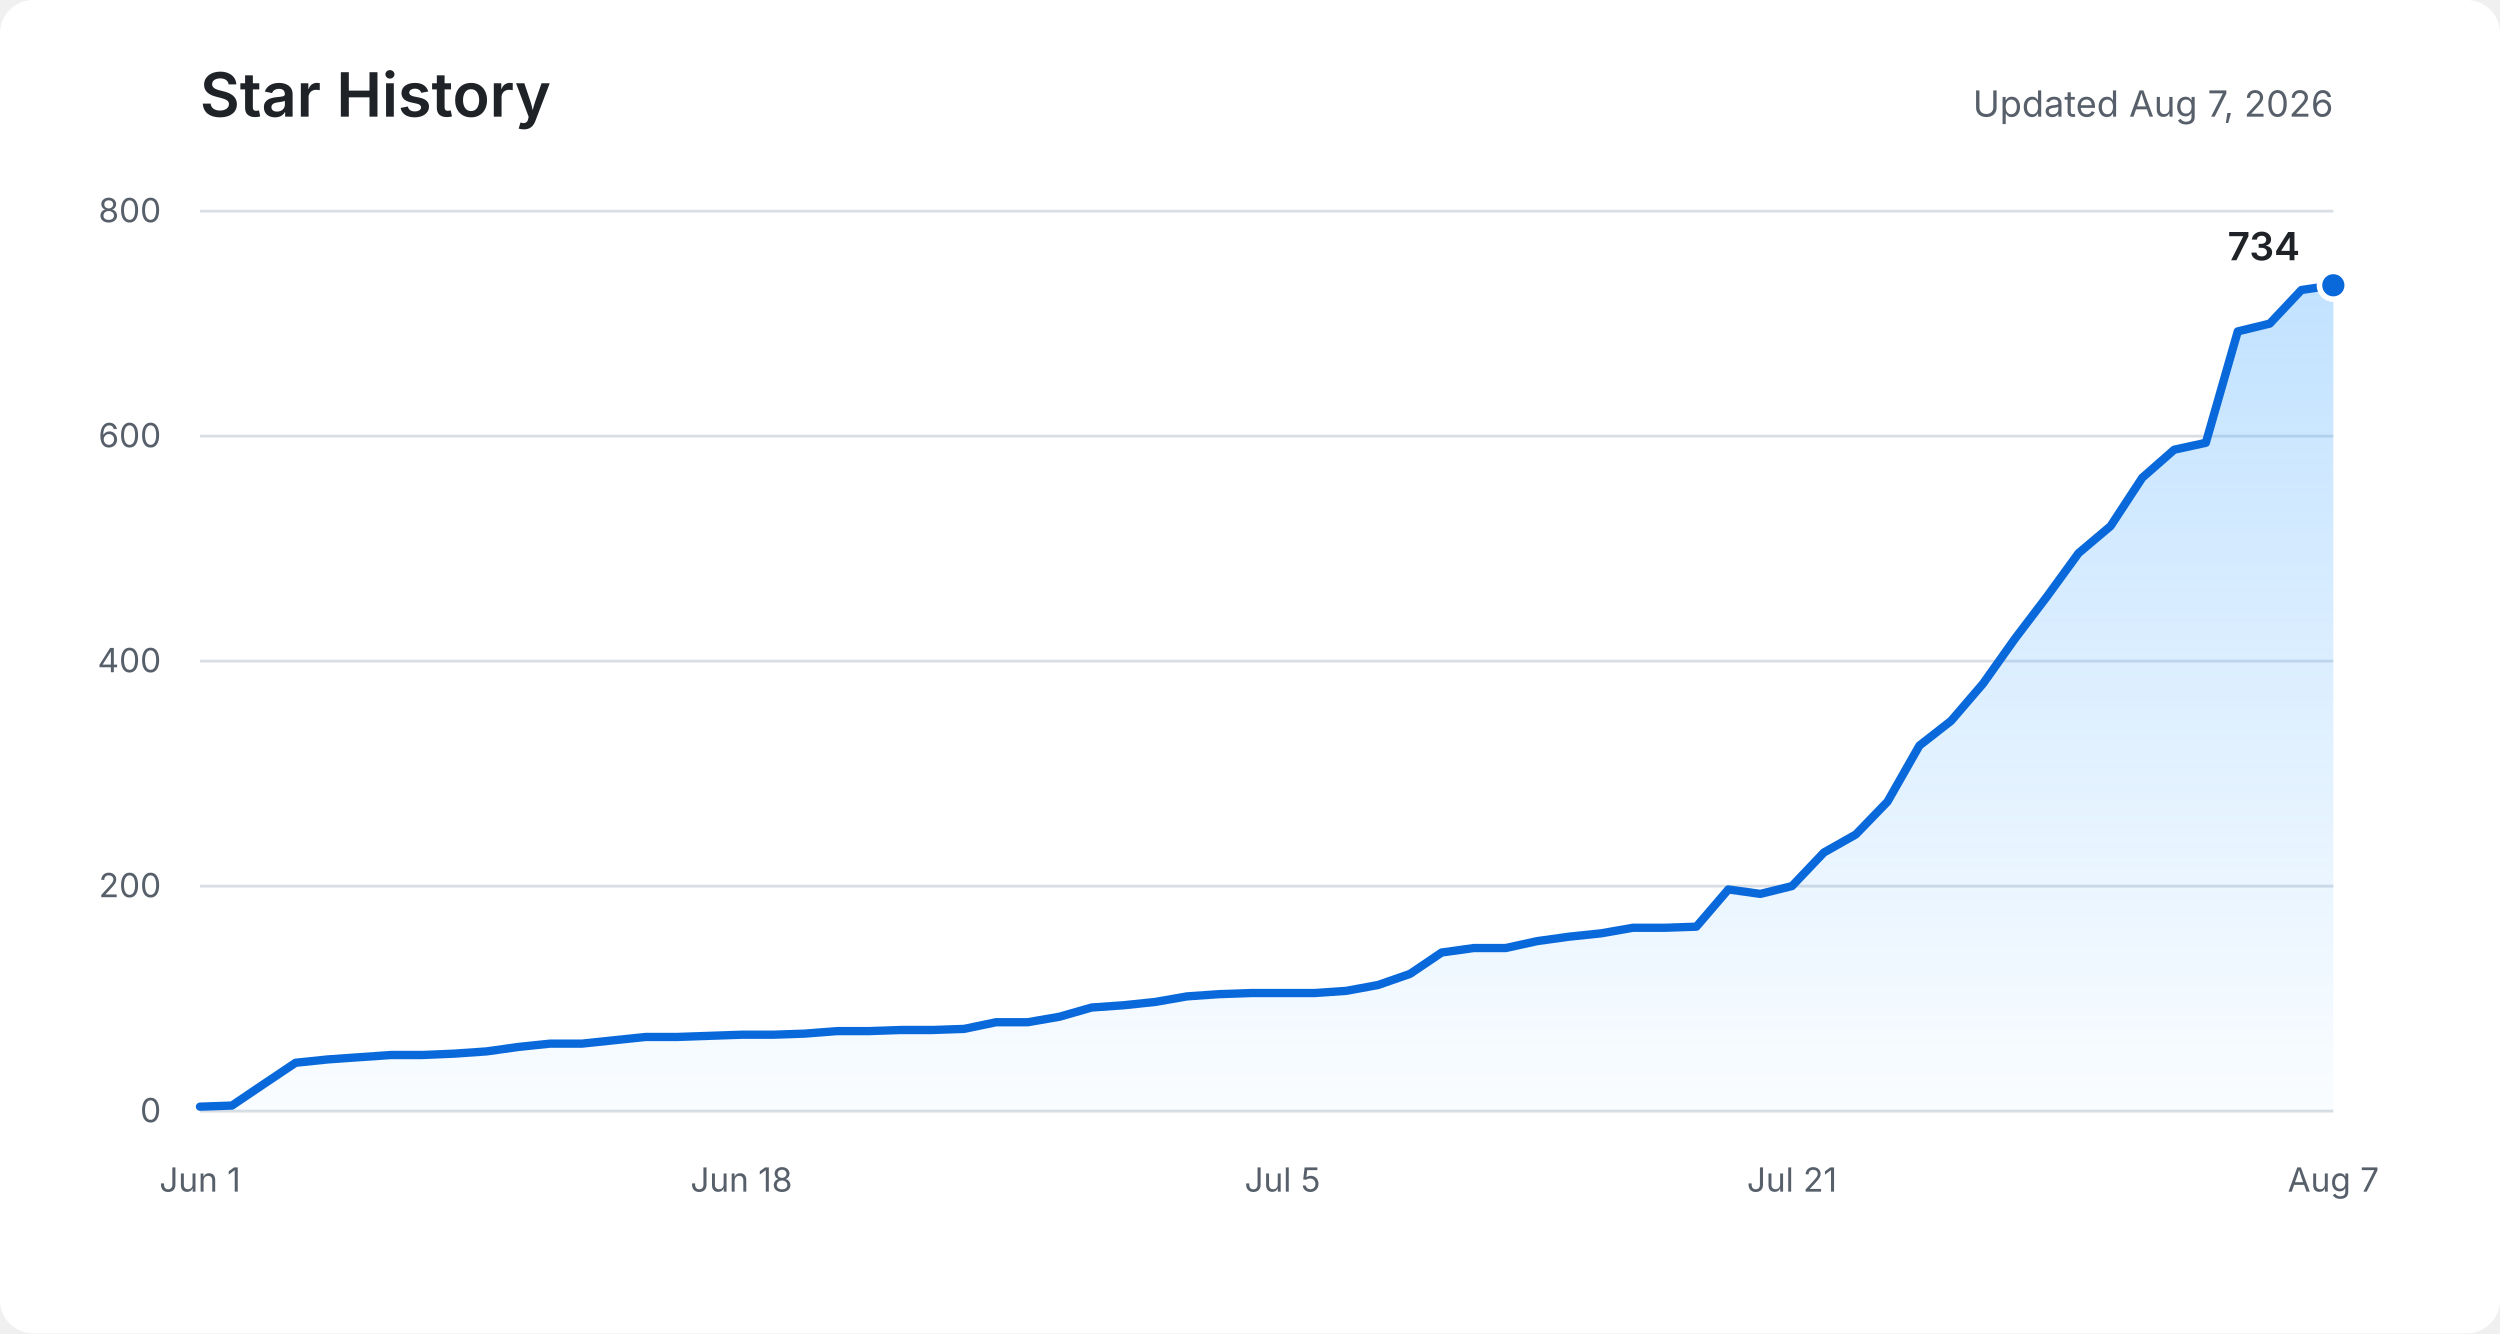
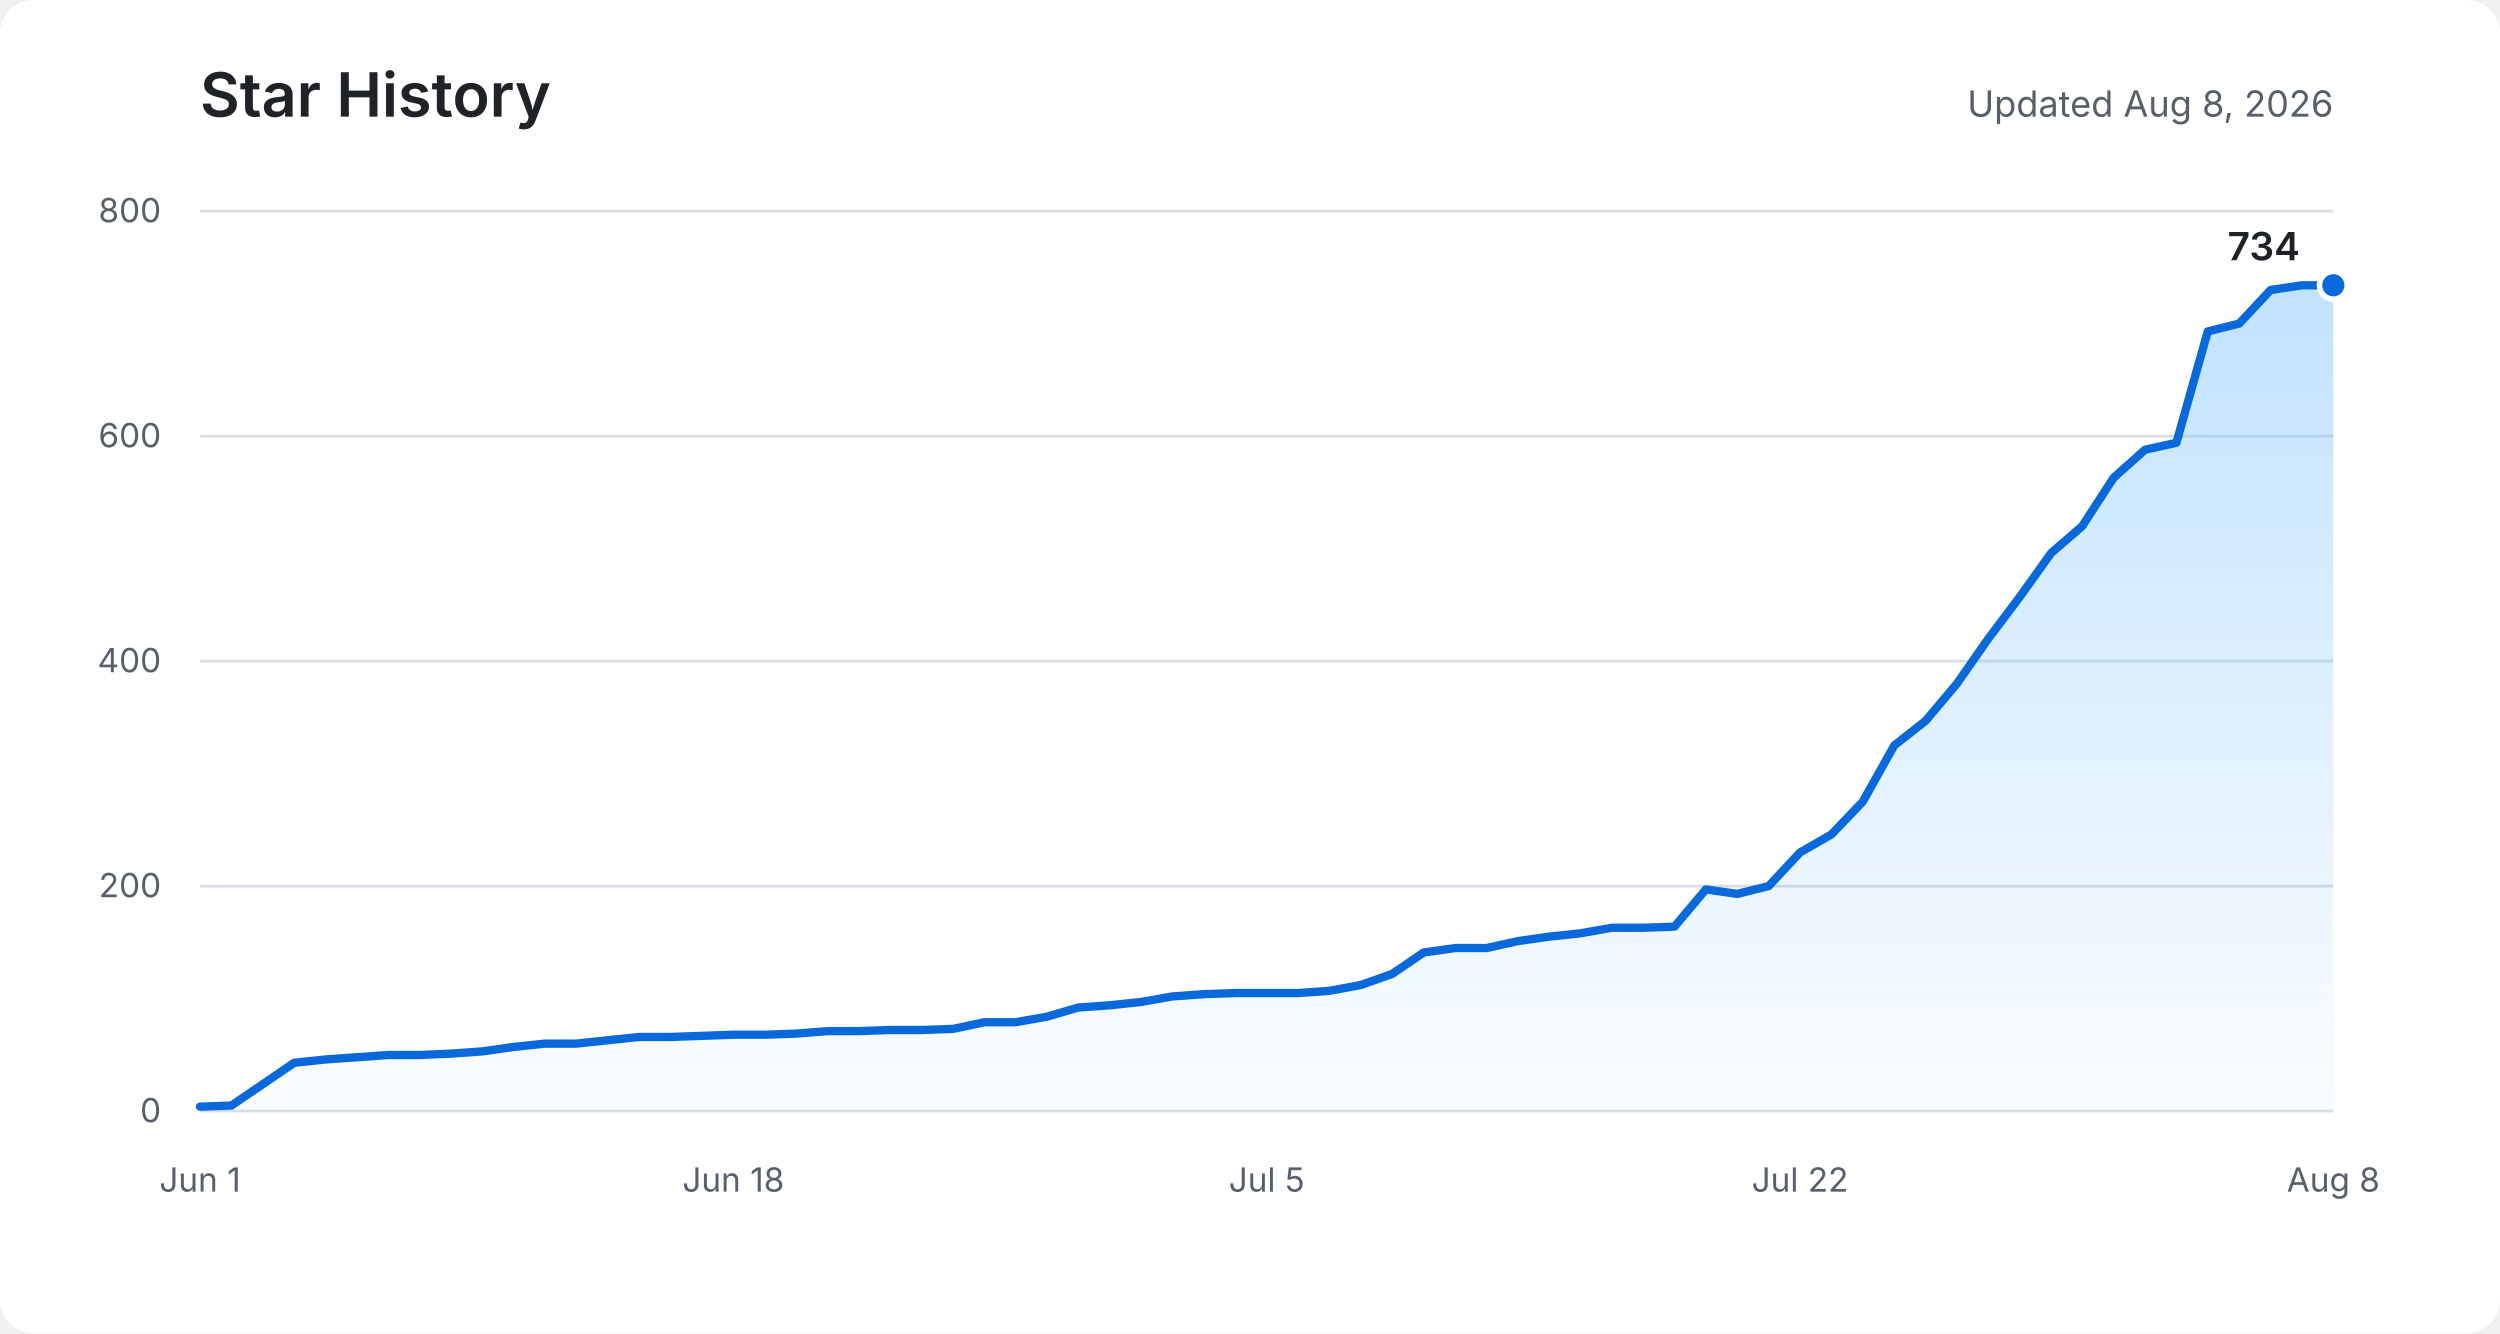
<svg xmlns="http://www.w3.org/2000/svg" role="img" aria-labelledby="title description" viewBox="0 0 900 480">
  <defs>
    <linearGradient id="area" x1="0" y1="0" x2="0" y2="1">
      <stop offset="0%" stop-color="#54aeff" stop-opacity="0.36" />
      <stop offset="100%" stop-color="#54aeff" stop-opacity="0.03" />
    </linearGradient>
  </defs>
  <rect fill="#ffffff" width="900" height="480" rx="12" />
  <text fill="#1f2328" x="72" y="42" font-family="-apple-system, BlinkMacSystemFont, Segoe UI, sans-serif" font-size="22" font-weight="600">Star History</text>
-   <text fill="#57606a" x="840" y="42" text-anchor="end" font-family="-apple-system, BlinkMacSystemFont, Segoe UI, sans-serif" font-size="13">Updated Aug 7, 2026</text>
+   <text fill="#57606a" x="840" y="42" text-anchor="end" font-family="-apple-system, BlinkMacSystemFont, Segoe UI, sans-serif" font-size="13">Updated Aug 8, 2026</text>
  <g fill="none" stroke="#d8dee4" stroke-width="1">
    <path d="M72 400H840" />
    <path d="M72 319H840" />
    <path d="M72 238H840" />
    <path d="M72 157H840" />
    <path d="M72 76H840" />
  </g>
  <g fill="#57606a" font-family="-apple-system, BlinkMacSystemFont, Segoe UI, sans-serif" font-size="12">
    <text x="58" y="404" text-anchor="end">0</text>
    <text x="58" y="323" text-anchor="end">200</text>
    <text x="58" y="242" text-anchor="end">400</text>
    <text x="58" y="161" text-anchor="end">600</text>
    <text x="58" y="80" text-anchor="end">800</text>
    <text x="72" y="429" text-anchor="middle">Jun 1</text>
-     <text x="266.9" y="429" text-anchor="middle">Jun 18</text>
-     <text x="461.7" y="429" text-anchor="middle">Jul 5</text>
-     <text x="645.1" y="429" text-anchor="middle">Jul 21</text>
-     <text x="840" y="429" text-anchor="middle">Aug 7</text>
+     <text x="264" y="429" text-anchor="middle">Jun 18</text>
+     <text x="456" y="429" text-anchor="middle">Jul 5</text>
+     <text x="648" y="429" text-anchor="middle">Jul 22</text>
+     <text x="840" y="429" text-anchor="middle">Aug 8</text>
  </g>
-   <path fill="url(#area)" d="M72,398.4 L83.5,398 L94.9,390.3 L106.4,382.6 L117.9,381.4 L129.3,380.6 L140.8,379.8 L152.2,379.8 L163.7,379.3 L175.2,378.5 L186.6,376.9 L198.1,375.7 L209.6,375.7 L221,374.5 L232.5,373.3 L243.9,373.3 L255.4,372.9 L266.9,372.5 L278.3,372.5 L289.8,372.1 L301.3,371.2 L312.7,371.2 L324.2,370.8 L335.6,370.8 L347.1,370.4 L358.6,368 L370,368 L381.5,366 L393,362.7 L404.4,361.9 L415.9,360.7 L427.3,358.7 L438.8,357.9 L450.3,357.5 L461.7,357.5 L473.2,357.5 L484.7,356.7 L496.1,354.6 L507.6,350.6 L519,342.9 L530.5,341.3 L542,341.3 L553.4,338.8 L564.9,337.2 L576.4,336 L587.8,334 L599.3,334 L610.7,333.6 L622.2,320.2 L633.7,321.8 L645.1,319 L656.6,306.9 L668.1,300.4 L679.5,288.6 L691,268.4 L702.4,259.5 L713.9,246.1 L725.4,229.9 L736.8,214.9 L748.3,199.1 L759.8,189.4 L771.2,172 L782.7,161.9 L794.1,159.4 L805.6,119.3 L817.1,116.5 L828.5,104.4 L840,102.7 L840,400 L72,400 Z" />
-   <polyline fill="none" stroke="#0969da" stroke-width="3" stroke-linecap="round" stroke-linejoin="round" points="72,398.4 83.5,398 94.9,390.3 106.4,382.6 117.9,381.4 129.3,380.6 140.8,379.8 152.2,379.8 163.7,379.3 175.2,378.5 186.6,376.9 198.1,375.7 209.6,375.7 221,374.5 232.5,373.3 243.9,373.3 255.4,372.9 266.9,372.5 278.3,372.5 289.8,372.1 301.3,371.2 312.7,371.2 324.2,370.8 335.6,370.8 347.1,370.4 358.6,368 370,368 381.5,366 393,362.7 404.4,361.9 415.9,360.7 427.3,358.7 438.8,357.9 450.3,357.5 461.7,357.5 473.2,357.5 484.7,356.7 496.1,354.6 507.6,350.6 519,342.9 530.5,341.3 542,341.3 553.4,338.8 564.9,337.2 576.4,336 587.8,334 599.3,334 610.7,333.6 622.2,320.2 633.7,321.8 645.1,319 656.6,306.9 668.1,300.4 679.5,288.6 691,268.4 702.4,259.5 713.9,246.1 725.4,229.9 736.8,214.9 748.3,199.1 759.8,189.4 771.2,172 782.7,161.9 794.1,159.4 805.6,119.3 817.1,116.5 828.5,104.4 840,102.7" />
+   <path fill="url(#area)" d="M72,398.4 L83.3,398 L94.6,390.3 L105.9,382.6 L117.2,381.4 L128.5,380.6 L139.8,379.8 L151.1,379.8 L162.4,379.3 L173.6,378.5 L184.9,376.9 L196.2,375.7 L207.5,375.7 L218.8,374.5 L230.1,373.3 L241.4,373.3 L252.7,372.9 L264,372.5 L275.3,372.5 L286.6,372.1 L297.9,371.2 L309.2,371.2 L320.5,370.8 L331.8,370.8 L343.1,370.4 L354.4,368 L365.6,368 L376.9,366 L388.2,362.7 L399.5,361.9 L410.8,360.7 L422.1,358.7 L433.4,357.9 L444.7,357.5 L456,357.5 L467.3,357.5 L478.6,356.7 L489.9,354.6 L501.2,350.6 L512.5,342.9 L523.8,341.3 L535.1,341.3 L546.4,338.8 L557.6,337.2 L568.9,336 L580.2,334 L591.5,334 L602.8,333.6 L614.1,320.2 L625.4,321.8 L636.7,319 L648,306.9 L659.3,300.4 L670.6,288.6 L681.9,268.4 L693.2,259.5 L704.5,246.1 L715.8,229.9 L727.1,214.9 L738.4,199.1 L749.6,189.4 L760.9,172 L772.2,161.9 L783.5,159.4 L794.8,119.3 L806.1,116.5 L817.4,104.4 L828.7,102.7 L840,102.7 L840,400 L72,400 Z" />
+   <polyline fill="none" stroke="#0969da" stroke-width="3" stroke-linecap="round" stroke-linejoin="round" points="72,398.4 83.3,398 94.6,390.3 105.9,382.6 117.2,381.4 128.5,380.6 139.8,379.8 151.1,379.8 162.4,379.3 173.6,378.5 184.9,376.9 196.2,375.7 207.5,375.7 218.8,374.5 230.1,373.3 241.4,373.3 252.7,372.9 264,372.5 275.3,372.5 286.6,372.1 297.9,371.2 309.2,371.2 320.5,370.8 331.8,370.8 343.1,370.4 354.4,368 365.6,368 376.9,366 388.2,362.7 399.5,361.9 410.8,360.7 422.1,358.7 433.4,357.9 444.7,357.5 456,357.5 467.3,357.5 478.6,356.7 489.9,354.6 501.2,350.6 512.5,342.9 523.8,341.3 535.1,341.3 546.4,338.8 557.6,337.2 568.9,336 580.2,334 591.5,334 602.8,333.6 614.1,320.2 625.4,321.8 636.7,319 648,306.9 659.3,300.4 670.6,288.6 681.9,268.4 693.2,259.5 704.5,246.1 715.8,229.9 727.1,214.9 738.4,199.1 749.6,189.4 760.9,172 772.2,161.9 783.5,159.4 794.8,119.3 806.1,116.5 817.4,104.4 828.7,102.7 840,102.7" />
  <circle fill="#0969da" stroke="#ffffff" cx="840" cy="102.7" r="5" stroke-width="2" />
  <text fill="#1f2328" x="828" y="93.7" text-anchor="end" font-family="-apple-system, BlinkMacSystemFont, Segoe UI, sans-serif" font-size="14" font-weight="600">734</text>
</svg>
